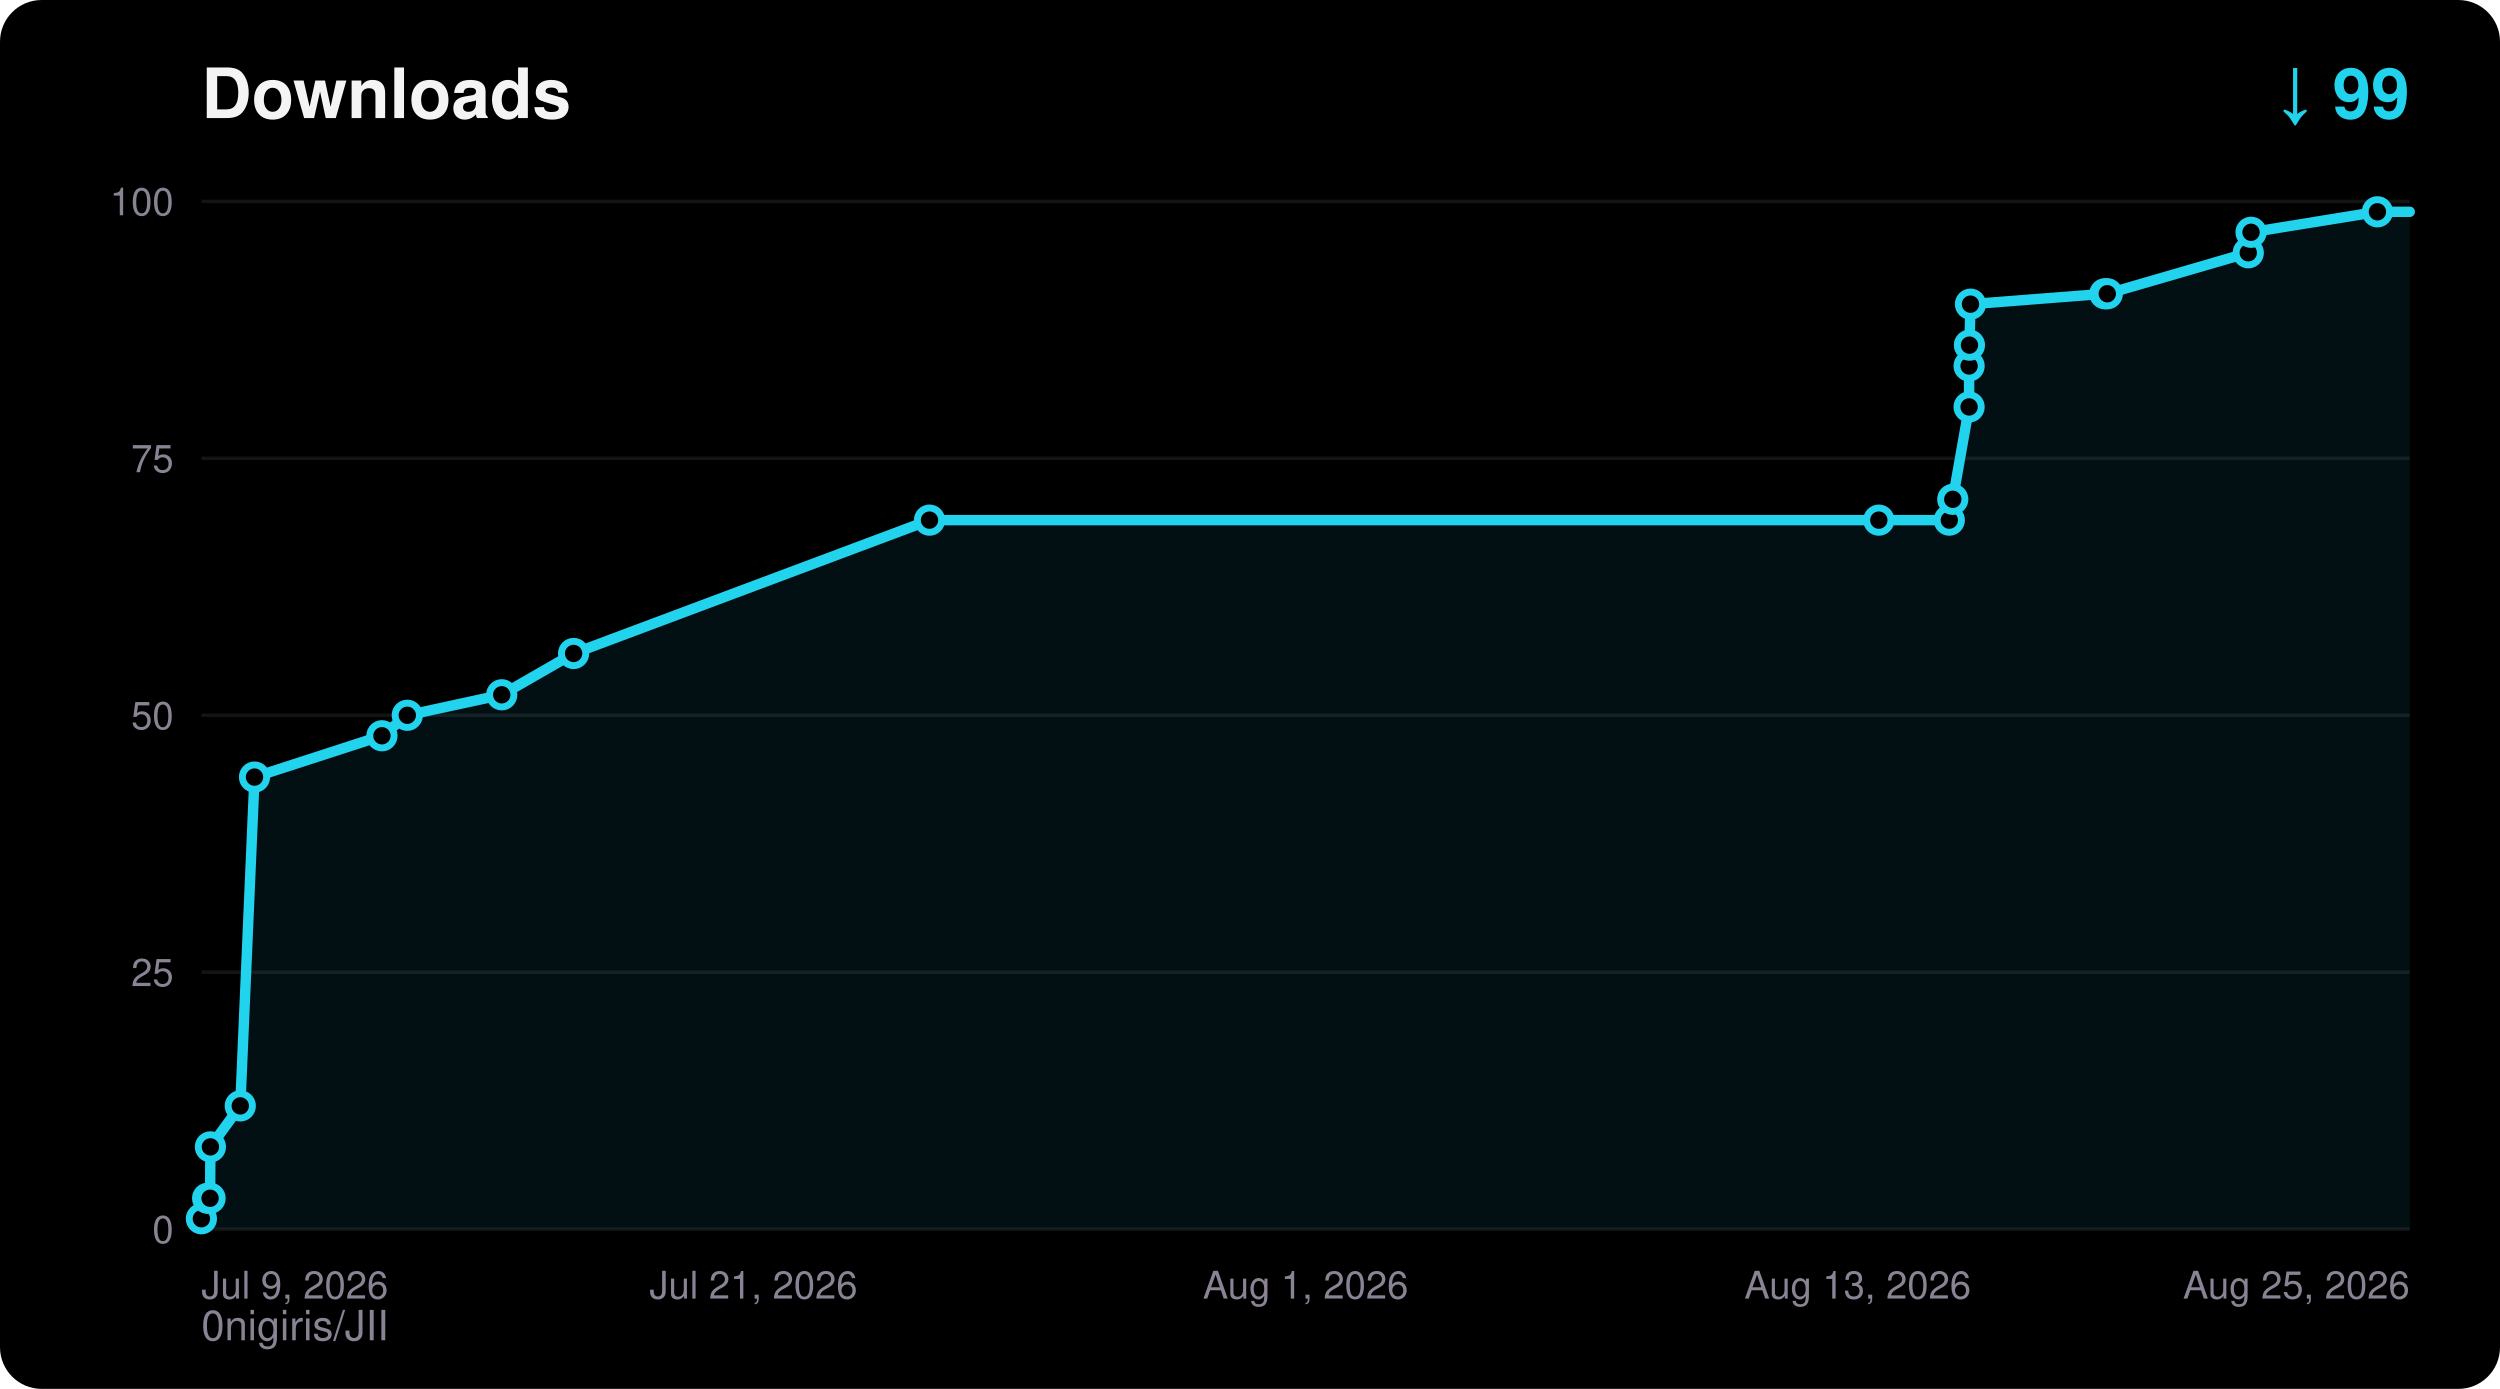
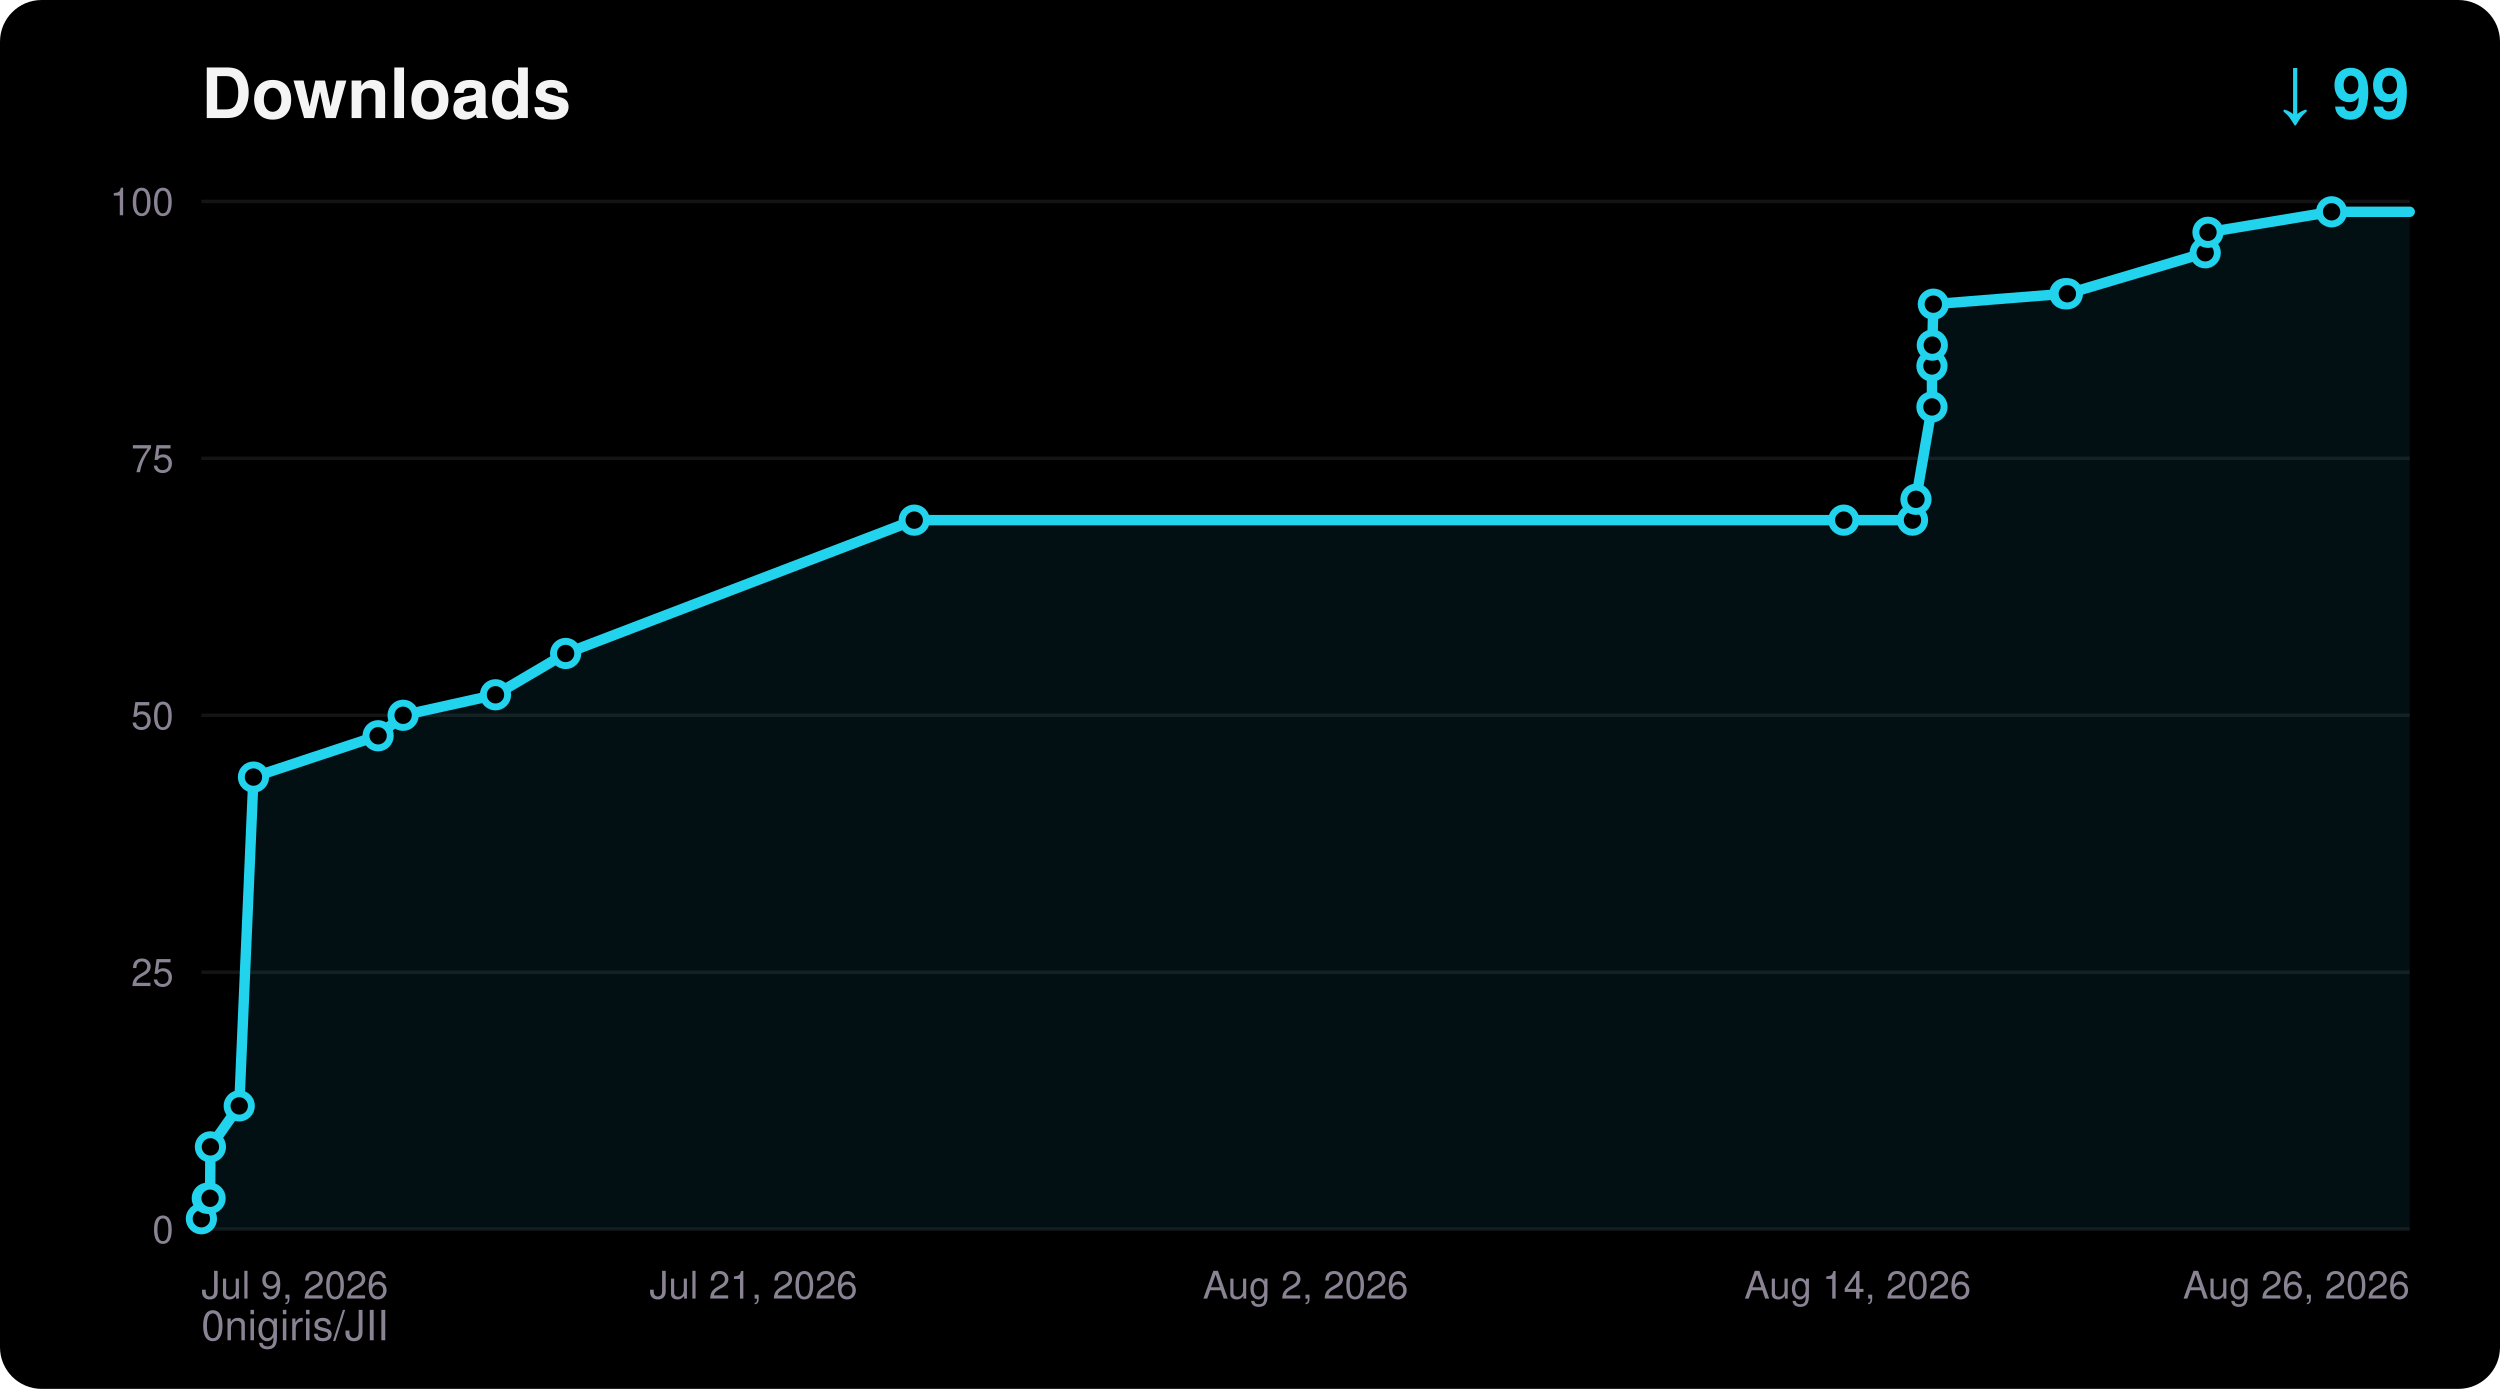
<svg xmlns="http://www.w3.org/2000/svg" width="720" height="400" viewBox="0 0 720 400" font-family="ui-sans-serif,Segoe UI,Helvetica,Arial,sans-serif">
  <rect width="720" height="400" rx="12" fill="#000000" />
  <text x="58" y="34" fill="#F5F4F5" font-size="20" font-weight="700">Downloads</text>
  <text x="694" y="34" fill="#22D3EE" font-size="20" font-weight="700" text-anchor="end">↓ 99</text>
  <text x="58" y="386" fill="#8A8394" font-size="12">0nigiris/JII</text>
  <line x1="58" y1="354.0" x2="694" y2="354.0" stroke="#FFFFFF14" stroke-width="1" />
  <text x="50" y="358.0" fill="#8A8394" font-size="11" text-anchor="end">0</text>
  <line x1="58" y1="280.0" x2="694" y2="280.0" stroke="#FFFFFF14" stroke-width="1" />
  <text x="50" y="284.0" fill="#8A8394" font-size="11" text-anchor="end">25</text>
  <line x1="58" y1="206.0" x2="694" y2="206.0" stroke="#FFFFFF14" stroke-width="1" />
  <text x="50" y="210.0" fill="#8A8394" font-size="11" text-anchor="end">50</text>
  <line x1="58" y1="132.0" x2="694" y2="132.0" stroke="#FFFFFF14" stroke-width="1" />
  <text x="50" y="136.0" fill="#8A8394" font-size="11" text-anchor="end">75</text>
  <line x1="58" y1="58.0" x2="694" y2="58.0" stroke="#FFFFFF14" stroke-width="1" />
  <text x="50" y="62.0" fill="#8A8394" font-size="11" text-anchor="end">100</text>
  <text x="58.0" y="374.0" fill="#8A8394" font-size="11" text-anchor="start">Jul 9, 2026</text>
  <text x="217.0" y="374.0" fill="#8A8394" font-size="11" text-anchor="middle">Jul 21, 2026</text>
-   <text x="376.0" y="374.0" fill="#8A8394" font-size="11" text-anchor="middle">Aug 1, 2026</text>
-   <text x="535.0" y="374.0" fill="#8A8394" font-size="11" text-anchor="middle">Aug 13, 2026</text>
-   <text x="694.0" y="374.0" fill="#8A8394" font-size="11" text-anchor="end">Aug 25, 2026</text>
-   <polygon points="58.0,354.0 58.0,351.0 59.8,345.1 60.5,345.1 60.6,330.3 69.2,318.5 73.3,223.8 110.0,211.9 117.3,206.0 144.5,200.1 165.2,188.2 267.7,149.8 541.1,149.8 561.4,149.8 562.4,143.8 567.1,117.2 567.1,105.4 567.2,99.4 567.5,87.6 606.2,84.6 606.9,84.6 647.5,72.8 648.3,66.9 684.7,61.0 694.0,61.0 694.0,354.0" fill="#22D3EE" fill-opacity="0.08" />
-   <polyline points="58.0,351.0 59.8,345.1 60.5,345.1 60.6,330.3 69.2,318.5 73.3,223.8 110.0,211.9 117.3,206.0 144.5,200.1 165.2,188.2 267.7,149.8 541.1,149.8 561.4,149.8 562.4,143.8 567.1,117.2 567.1,105.4 567.2,99.4 567.5,87.6 606.2,84.6 606.9,84.6 647.5,72.8 648.3,66.9 684.7,61.0 694.0,61.0" fill="none" stroke="#22D3EE" stroke-width="3" stroke-linejoin="round" stroke-linecap="round" />
+   <text x="376.0" y="374.0" fill="#8A8394" font-size="11" text-anchor="middle">Aug 2, 2026</text>
+   <text x="535.0" y="374.0" fill="#8A8394" font-size="11" text-anchor="middle">Aug 14, 2026</text>
+   <text x="694.0" y="374.0" fill="#8A8394" font-size="11" text-anchor="end">Aug 26, 2026</text>
+   <polygon points="58.0,354.0 58.0,351.0 59.7,345.1 60.5,345.1 60.6,330.3 68.9,318.5 73.0,223.8 108.9,211.9 116.1,206.0 142.7,200.1 162.9,188.2 263.3,149.8 531.0,149.8 550.8,149.8 551.8,143.8 556.4,117.2 556.4,105.4 556.5,99.4 556.8,87.6 594.7,84.6 595.4,84.6 635.1,72.8 635.9,66.9 671.5,61.0 694.0,61.0 694.0,354.0" fill="#22D3EE" fill-opacity="0.08" />
+   <polyline points="58.0,351.0 59.7,345.1 60.5,345.1 60.6,330.3 68.9,318.5 73.0,223.8 108.9,211.9 116.1,206.0 142.7,200.1 162.9,188.2 263.3,149.8 531.0,149.8 550.8,149.8 551.8,143.8 556.4,117.2 556.4,105.4 556.5,99.4 556.8,87.6 594.7,84.6 595.4,84.6 635.1,72.8 635.9,66.9 671.5,61.0 694.0,61.0" fill="none" stroke="#22D3EE" stroke-width="3" stroke-linejoin="round" stroke-linecap="round" />
  <circle cx="58.0" cy="351.0" r="3.5" fill="#000000" stroke="#22D3EE" stroke-width="2" />
-   <circle cx="59.8" cy="345.1" r="3.5" fill="#000000" stroke="#22D3EE" stroke-width="2" />
+   <circle cx="59.7" cy="345.1" r="3.5" fill="#000000" stroke="#22D3EE" stroke-width="2" />
  <circle cx="60.5" cy="345.1" r="3.5" fill="#000000" stroke="#22D3EE" stroke-width="2" />
  <circle cx="60.6" cy="330.3" r="3.5" fill="#000000" stroke="#22D3EE" stroke-width="2" />
-   <circle cx="69.2" cy="318.5" r="3.5" fill="#000000" stroke="#22D3EE" stroke-width="2" />
-   <circle cx="73.3" cy="223.8" r="3.5" fill="#000000" stroke="#22D3EE" stroke-width="2" />
-   <circle cx="110.0" cy="211.9" r="3.5" fill="#000000" stroke="#22D3EE" stroke-width="2" />
-   <circle cx="117.3" cy="206.0" r="3.5" fill="#000000" stroke="#22D3EE" stroke-width="2" />
-   <circle cx="144.5" cy="200.1" r="3.5" fill="#000000" stroke="#22D3EE" stroke-width="2" />
-   <circle cx="165.2" cy="188.2" r="3.5" fill="#000000" stroke="#22D3EE" stroke-width="2" />
-   <circle cx="267.7" cy="149.8" r="3.5" fill="#000000" stroke="#22D3EE" stroke-width="2" />
-   <circle cx="541.1" cy="149.8" r="3.5" fill="#000000" stroke="#22D3EE" stroke-width="2" />
-   <circle cx="561.4" cy="149.8" r="3.5" fill="#000000" stroke="#22D3EE" stroke-width="2" />
-   <circle cx="562.4" cy="143.8" r="3.5" fill="#000000" stroke="#22D3EE" stroke-width="2" />
-   <circle cx="567.1" cy="117.2" r="3.5" fill="#000000" stroke="#22D3EE" stroke-width="2" />
-   <circle cx="567.1" cy="105.4" r="3.5" fill="#000000" stroke="#22D3EE" stroke-width="2" />
-   <circle cx="567.2" cy="99.4" r="3.5" fill="#000000" stroke="#22D3EE" stroke-width="2" />
-   <circle cx="567.5" cy="87.6" r="3.5" fill="#000000" stroke="#22D3EE" stroke-width="2" />
-   <circle cx="606.2" cy="84.6" r="3.5" fill="#000000" stroke="#22D3EE" stroke-width="2" />
-   <circle cx="606.9" cy="84.6" r="3.5" fill="#000000" stroke="#22D3EE" stroke-width="2" />
-   <circle cx="647.5" cy="72.8" r="3.5" fill="#000000" stroke="#22D3EE" stroke-width="2" />
-   <circle cx="648.3" cy="66.9" r="3.5" fill="#000000" stroke="#22D3EE" stroke-width="2" />
-   <circle cx="684.7" cy="61.0" r="3.5" fill="#000000" stroke="#22D3EE" stroke-width="2" />
+   <circle cx="68.9" cy="318.5" r="3.5" fill="#000000" stroke="#22D3EE" stroke-width="2" />
+   <circle cx="73.0" cy="223.8" r="3.5" fill="#000000" stroke="#22D3EE" stroke-width="2" />
+   <circle cx="108.9" cy="211.9" r="3.5" fill="#000000" stroke="#22D3EE" stroke-width="2" />
+   <circle cx="116.1" cy="206.0" r="3.5" fill="#000000" stroke="#22D3EE" stroke-width="2" />
+   <circle cx="142.7" cy="200.1" r="3.5" fill="#000000" stroke="#22D3EE" stroke-width="2" />
+   <circle cx="162.9" cy="188.2" r="3.5" fill="#000000" stroke="#22D3EE" stroke-width="2" />
+   <circle cx="263.3" cy="149.8" r="3.5" fill="#000000" stroke="#22D3EE" stroke-width="2" />
+   <circle cx="531.0" cy="149.8" r="3.5" fill="#000000" stroke="#22D3EE" stroke-width="2" />
+   <circle cx="550.8" cy="149.8" r="3.5" fill="#000000" stroke="#22D3EE" stroke-width="2" />
+   <circle cx="551.8" cy="143.8" r="3.5" fill="#000000" stroke="#22D3EE" stroke-width="2" />
+   <circle cx="556.4" cy="117.2" r="3.5" fill="#000000" stroke="#22D3EE" stroke-width="2" />
+   <circle cx="556.4" cy="105.4" r="3.5" fill="#000000" stroke="#22D3EE" stroke-width="2" />
+   <circle cx="556.5" cy="99.4" r="3.5" fill="#000000" stroke="#22D3EE" stroke-width="2" />
+   <circle cx="556.8" cy="87.6" r="3.5" fill="#000000" stroke="#22D3EE" stroke-width="2" />
+   <circle cx="594.7" cy="84.6" r="3.5" fill="#000000" stroke="#22D3EE" stroke-width="2" />
+   <circle cx="595.4" cy="84.6" r="3.5" fill="#000000" stroke="#22D3EE" stroke-width="2" />
+   <circle cx="635.1" cy="72.8" r="3.5" fill="#000000" stroke="#22D3EE" stroke-width="2" />
+   <circle cx="635.9" cy="66.9" r="3.5" fill="#000000" stroke="#22D3EE" stroke-width="2" />
+   <circle cx="671.5" cy="61.0" r="3.5" fill="#000000" stroke="#22D3EE" stroke-width="2" />
</svg>
